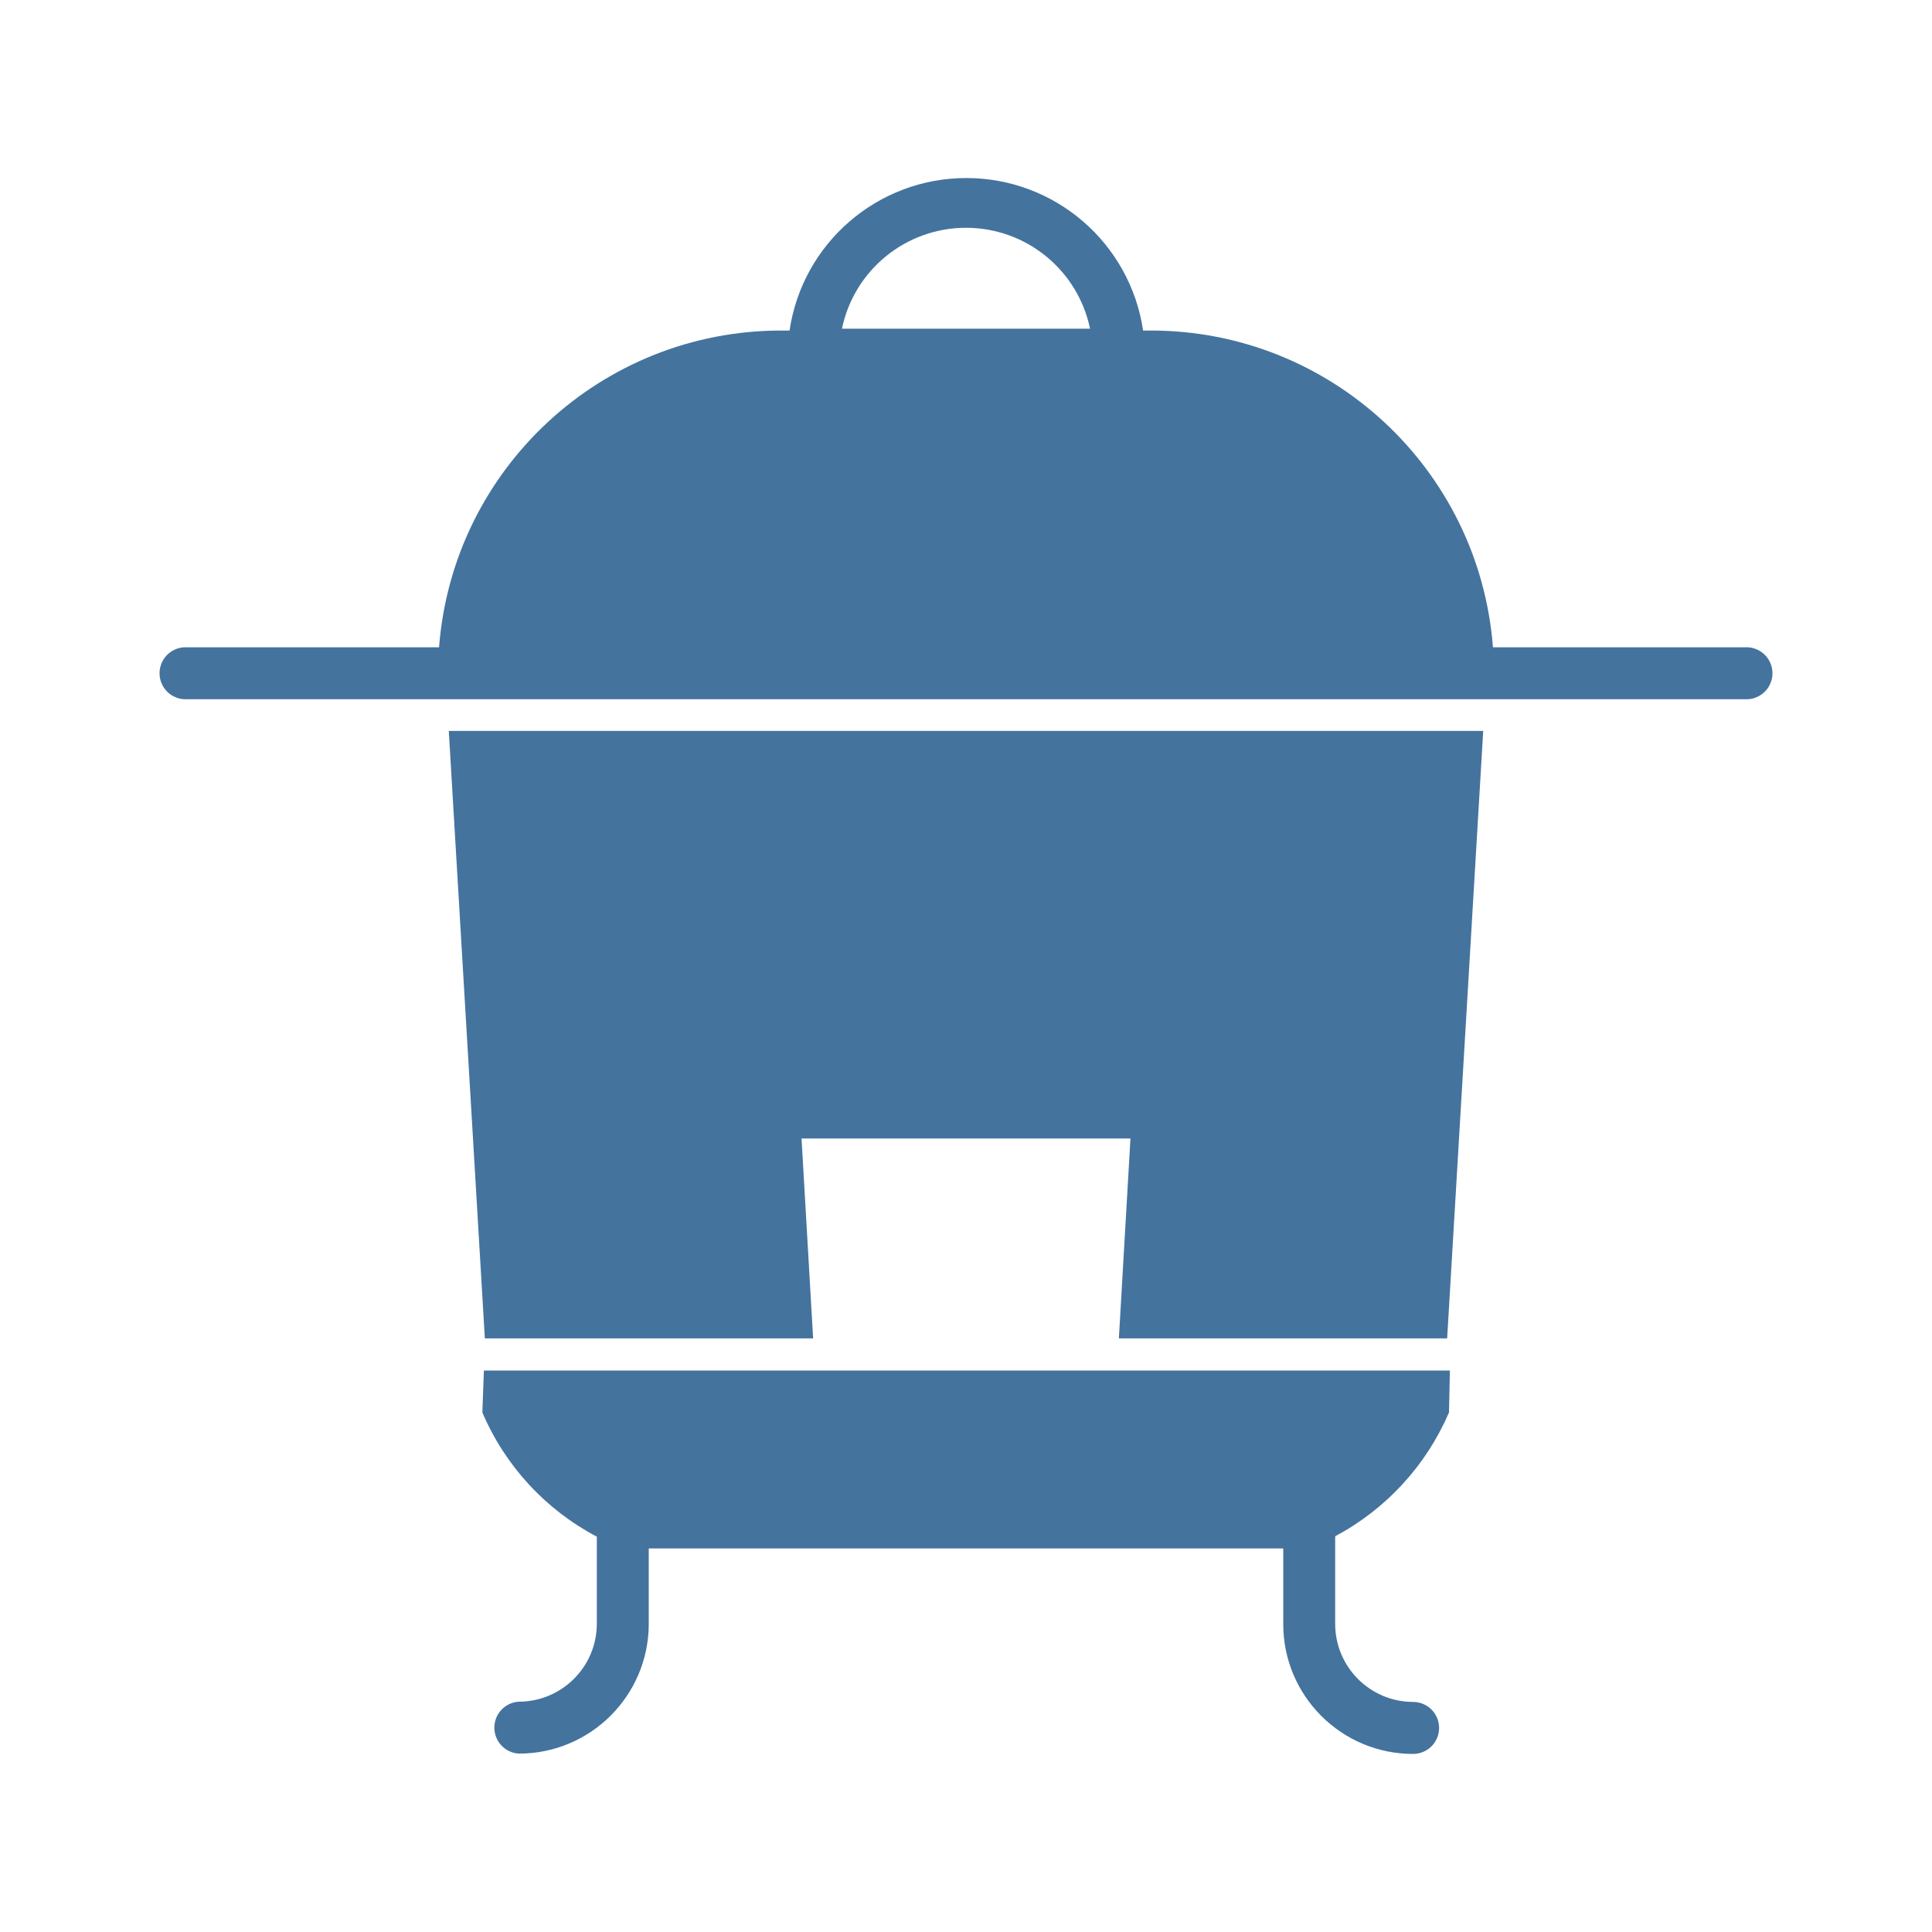
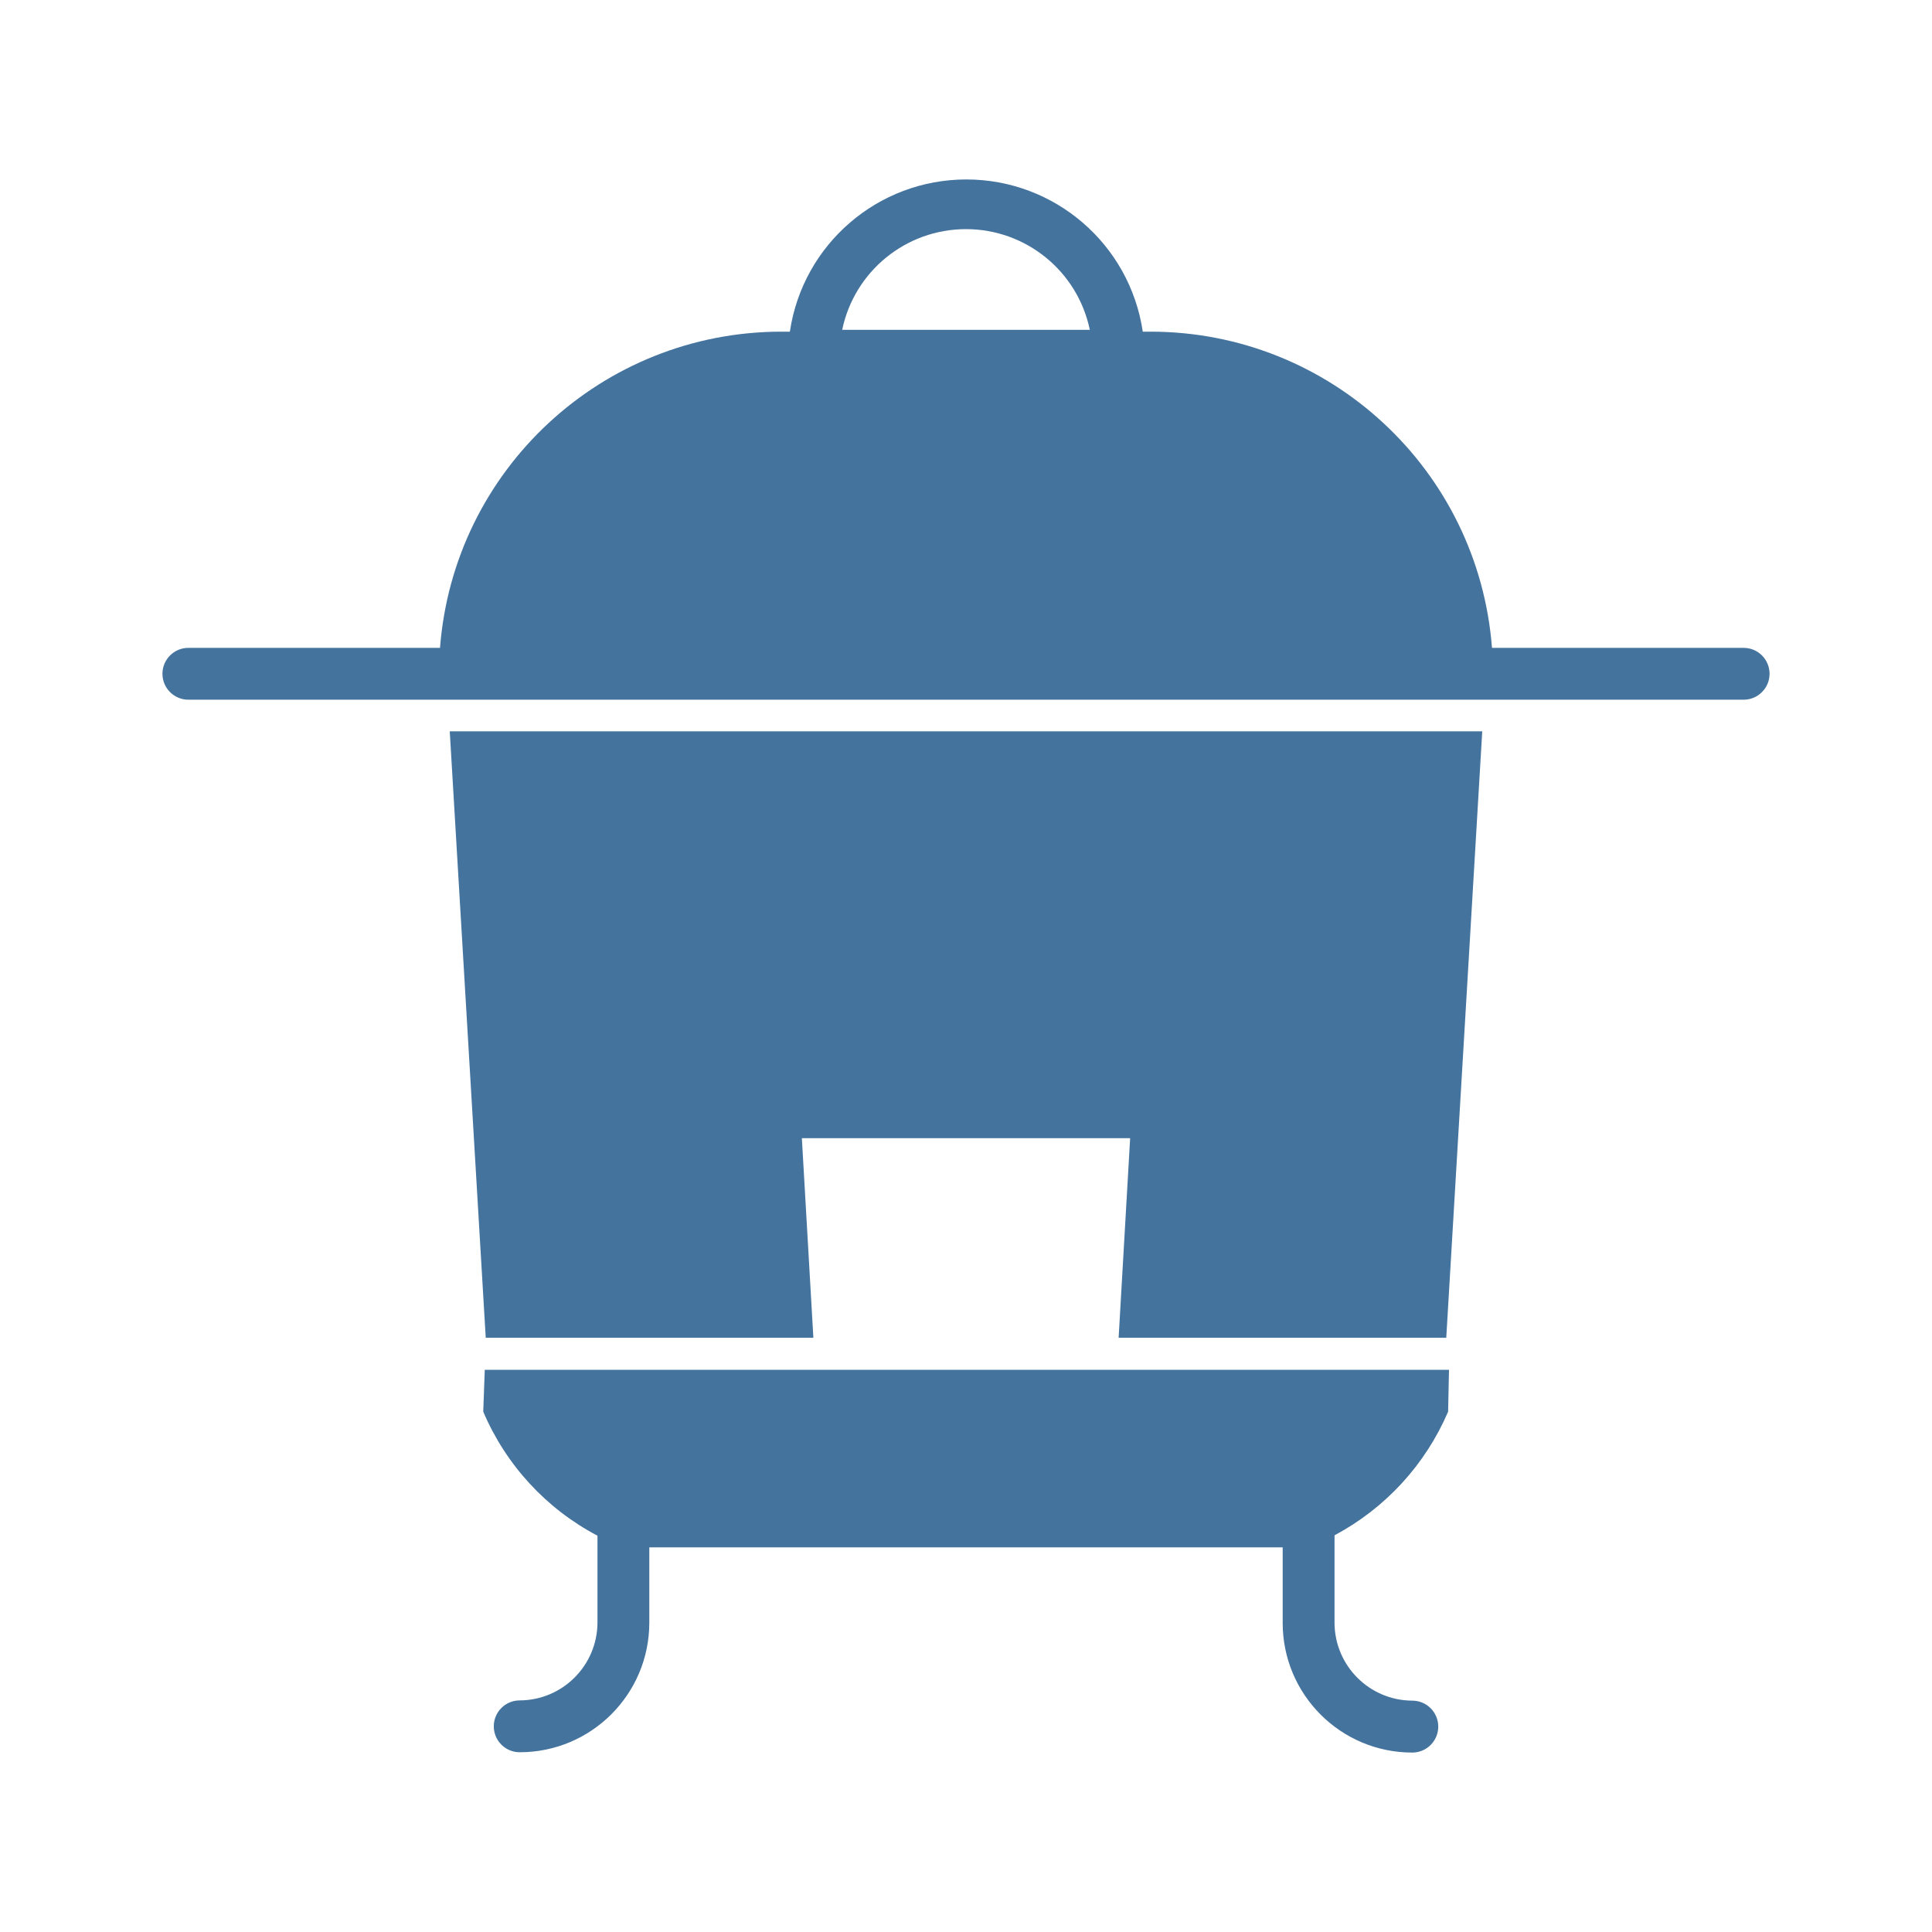
<svg xmlns="http://www.w3.org/2000/svg" viewBox="0 0 24 24">
-   <path fill="#44739e" d="M6.023 16.626h4.078l-.144-2.483h4.086l-.144 2.483h4.078l.448-7.546H5.575Zm15.654-8.585h-3.131A4.263 4.263 0 0 0 14.3 4.106h-.1a2.22 2.22 0 0 0-4.392 0H9.7a4.263 4.263 0 0 0-4.246 3.935H2.323a.323.323 0 1 0 0 .645h19.354a.323.323 0 1 0 0-.645M10.459 4.083a1.574 1.574 0 0 1 3.082 0ZM5.992 17.546a3.13 3.13 0 0 0 1.422 1.543v1.084a.97.97 0 0 1-.968.966.323.323 0 0 0 0 .645 1.613 1.613 0 0 0 1.613-1.611v-.938h7.882v.941a1.613 1.613 0 0 0 1.613 1.612.323.323 0 0 0 0-.646.97.97 0 0 1-.968-.966v-1.092A3.15 3.15 0 0 0 18 17.546l.011-.521h-12Z" />
+   <path fill="#44739e" d="M6.034 16.618h4.07l-.143-2.479h4.078l-.143 2.479h4.07l.447-7.533H5.587Zm15.626-8.57h-3.126a4.255 4.255 0 0 0-4.238-3.928h-.1a2.216 2.216 0 0 0-4.384 0h-.108a4.255 4.255 0 0 0-4.238 3.928H2.34a.322.322 0 1 0 0 .644h19.32a.322.322 0 1 0 0-.644M10.462 4.097a1.571 1.571 0 0 1 3.076 0ZM6.003 17.536a3.12 3.12 0 0 0 1.419 1.541v1.082a.97.97 0 0 1-.966.964.322.322 0 0 0 0 .644 1.61 1.61 0 0 0 1.61-1.608v-.937h7.868v.94a1.61 1.61 0 0 0 1.61 1.609.322.322 0 0 0 0-.645.97.97 0 0 1-.966-.964v-1.09a3.14 3.14 0 0 0 1.411-1.536l.011-.52H6.022Z" />
</svg>
